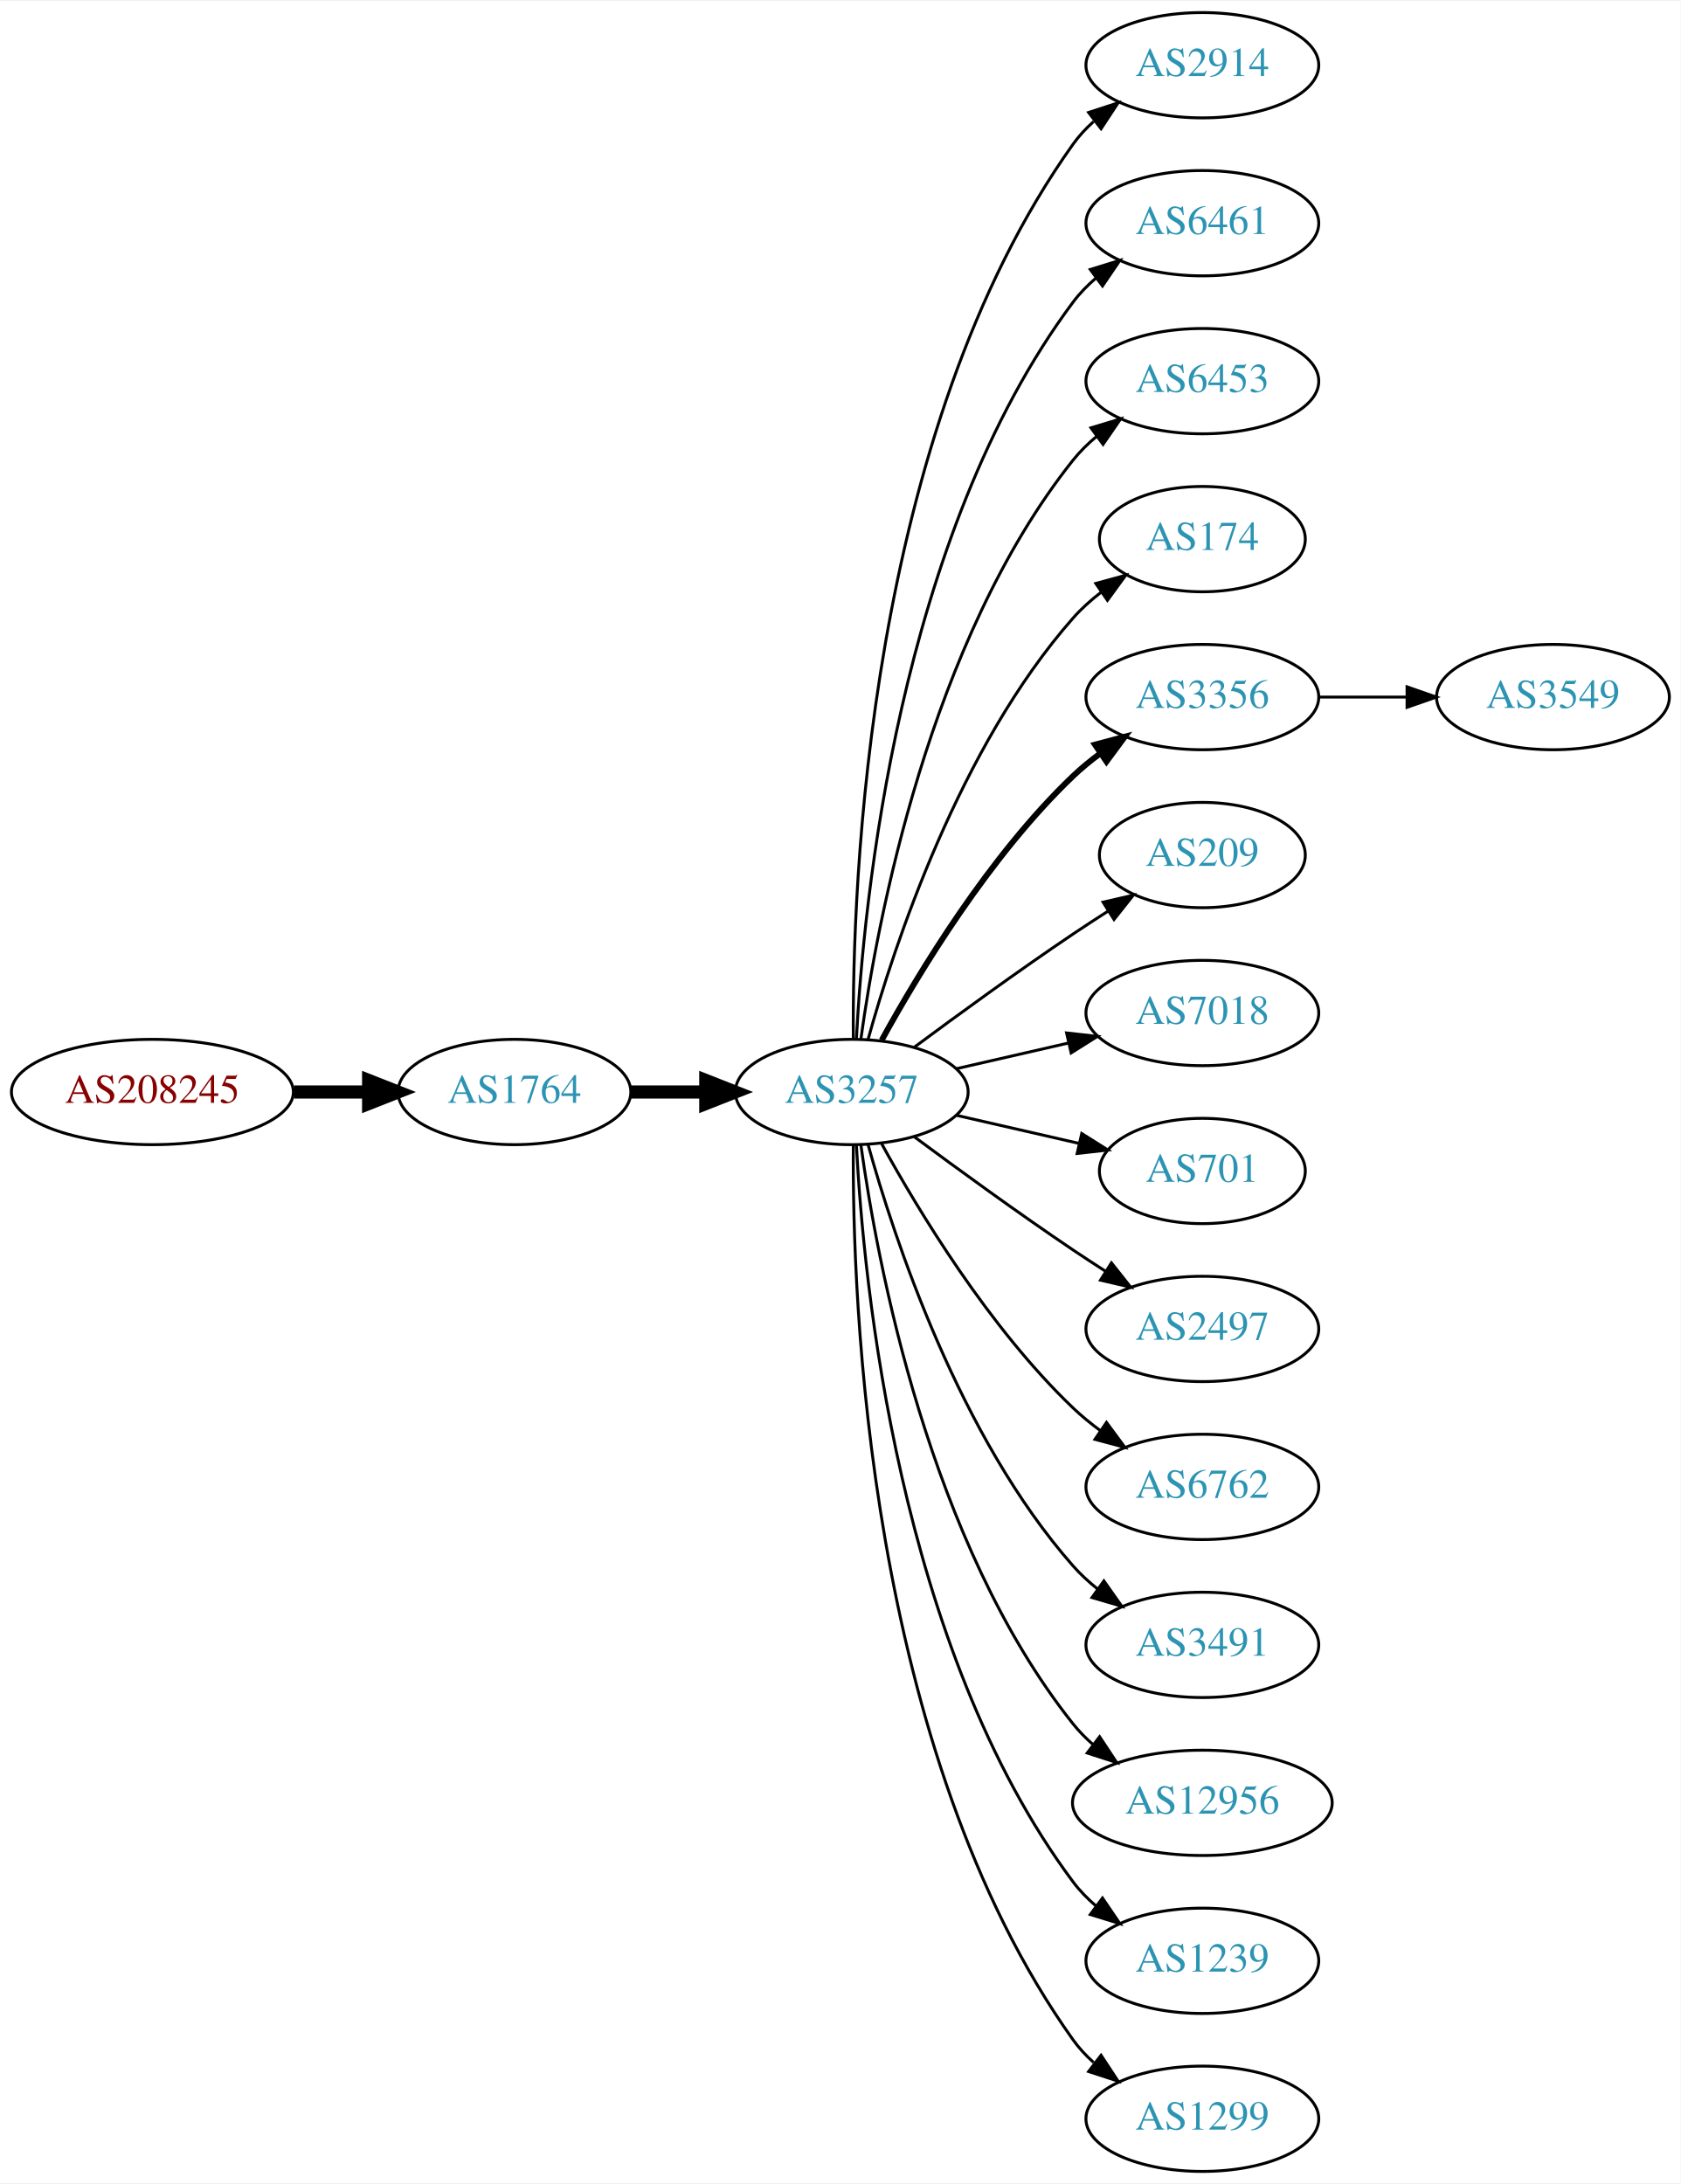
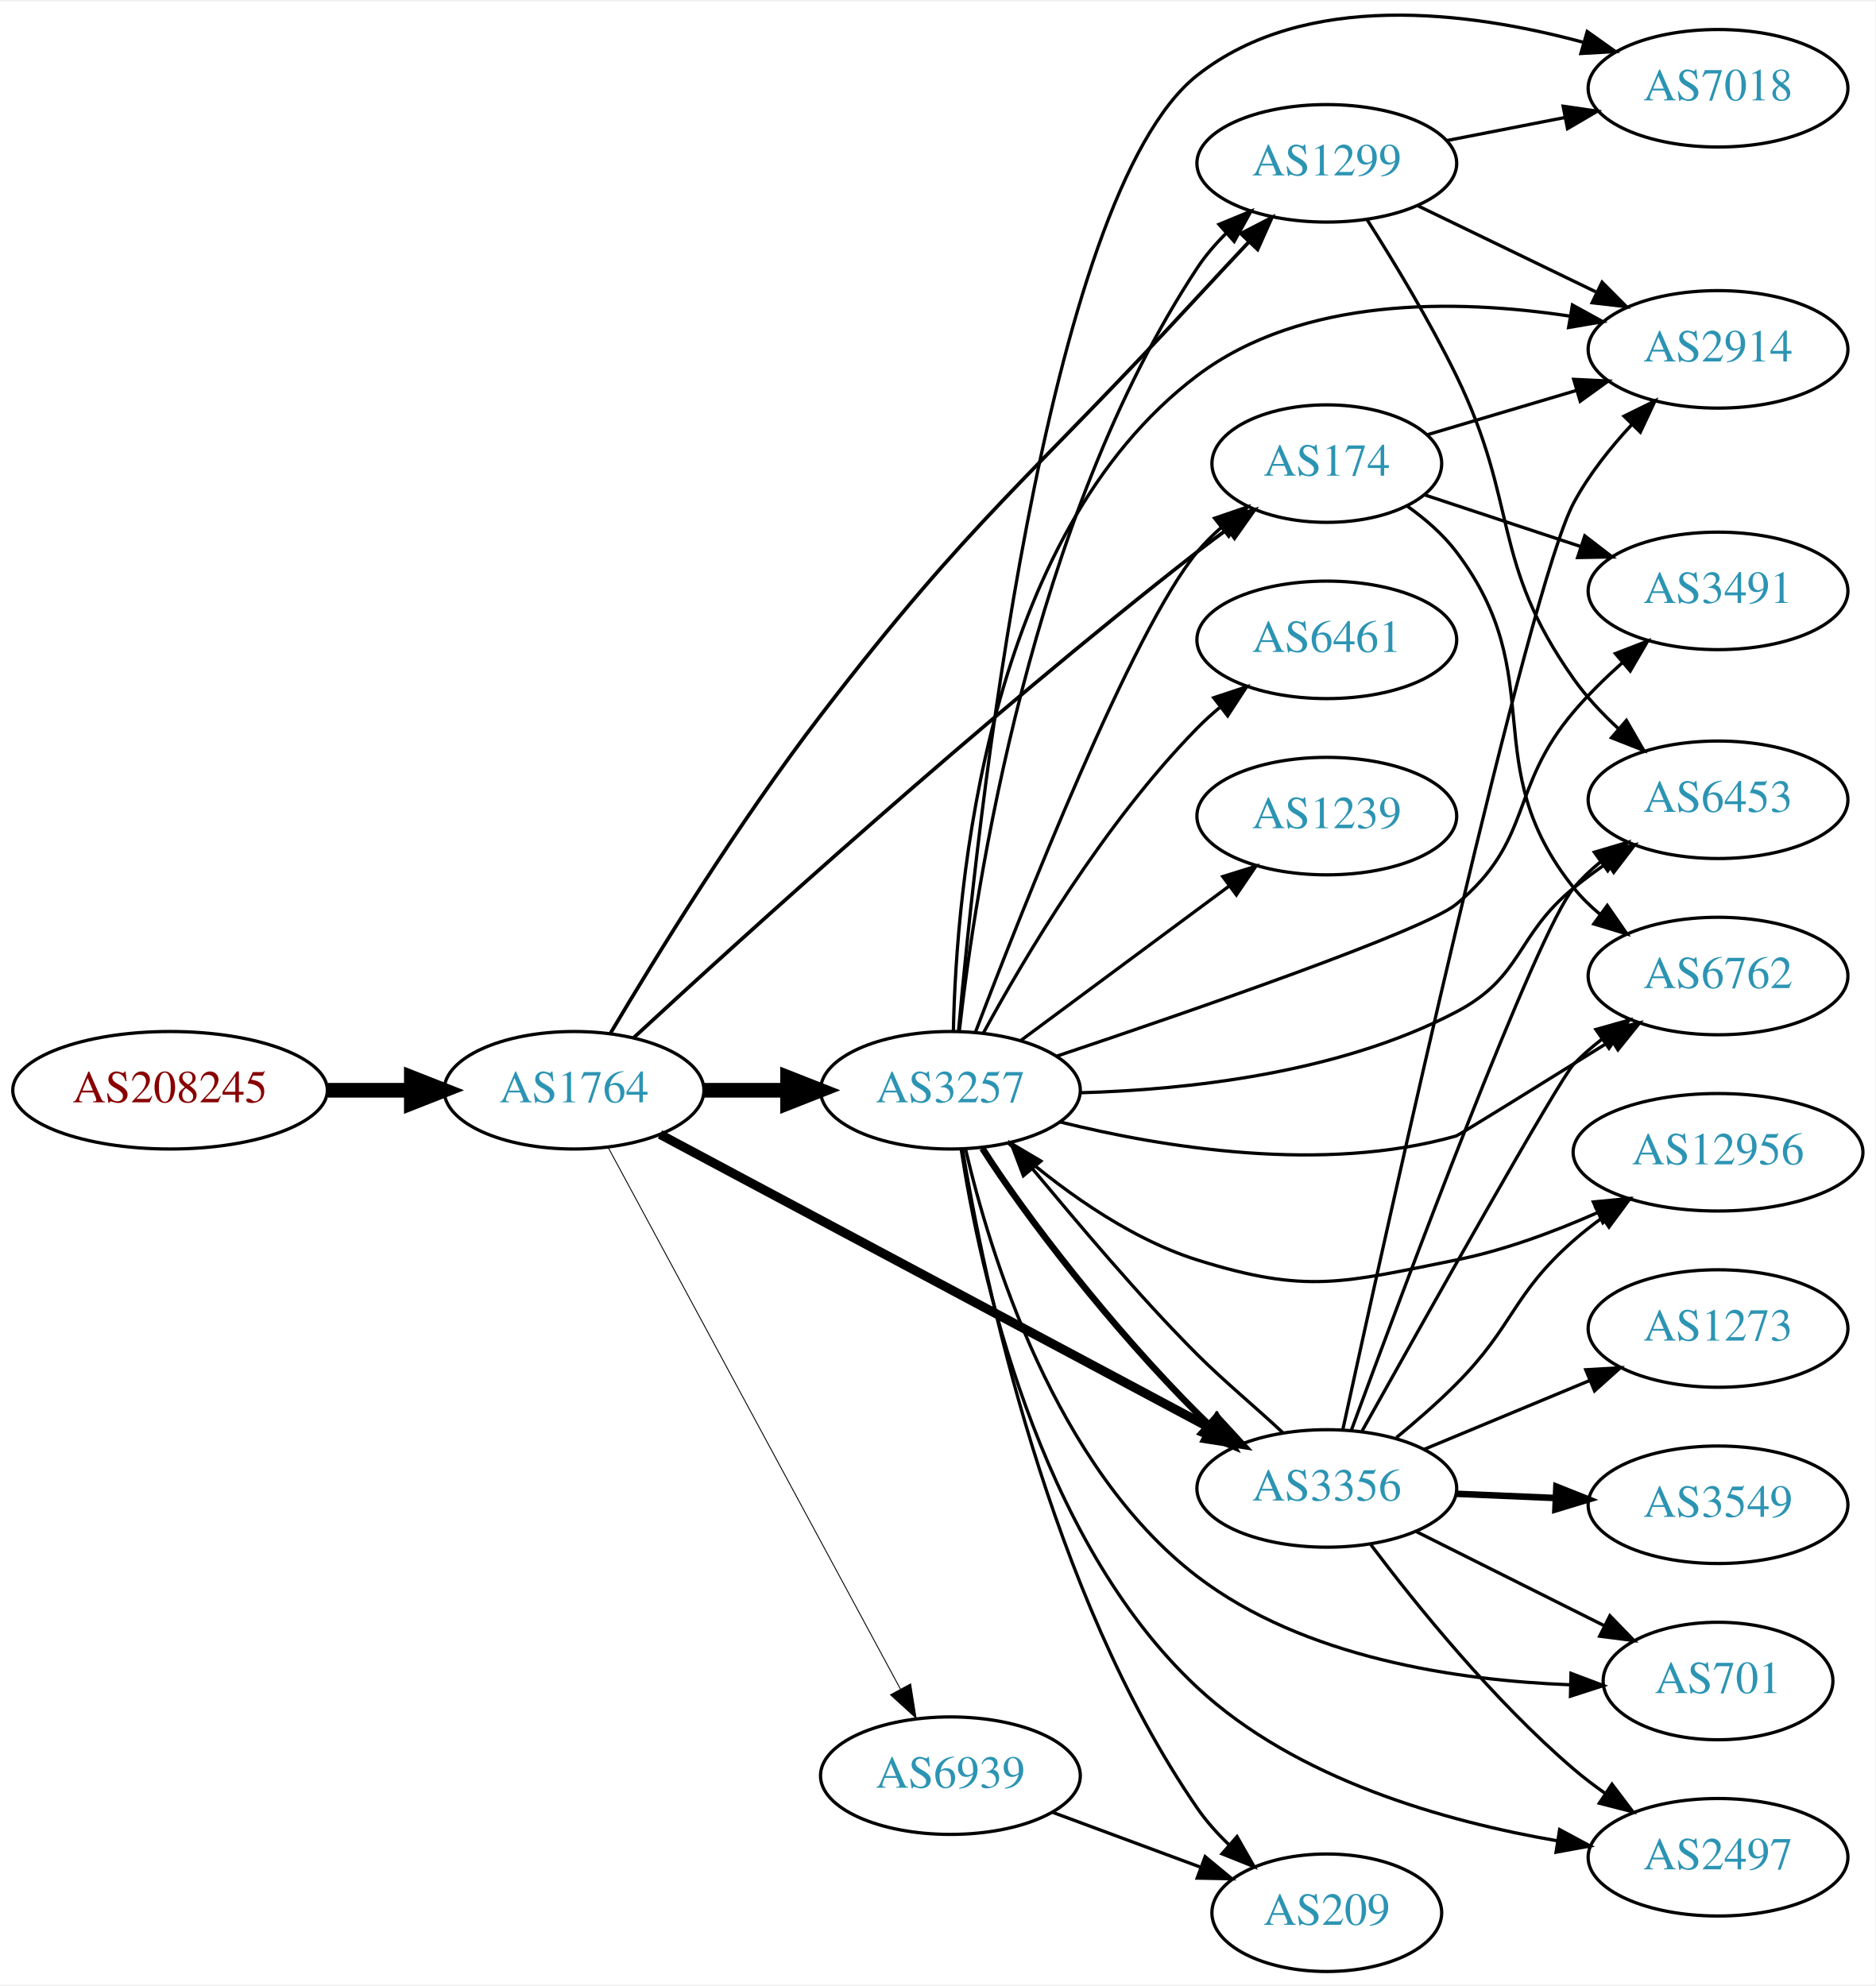
- <svg xmlns="http://www.w3.org/2000/svg" xmlns:xlink="http://www.w3.org/1999/xlink" width="574pt" height="746pt" viewBox="0.00 0.00 574.46 746.00">
-   <g id="graph0" class="graph" transform="scale(1 1) rotate(0) translate(4 742)">
-     <polygon fill="white" stroke="none" points="-4,4 -4,-742 570.463,-742 570.463,4 -4,4" />
+ <svg xmlns="http://www.w3.org/2000/svg" xmlns:xlink="http://www.w3.org/1999/xlink" width="574pt" height="608pt" viewBox="0.00 0.00 574.46 607.59">
+   <g id="graph0" class="graph" transform="scale(1 1) rotate(0) translate(4 603.594)">
+     <polygon fill="white" stroke="none" points="-4,4 -4,-603.594 570.463,-603.594 570.463,4 -4,4" />
    <g id="node1" class="node">
      <g id="a_node1">
        <a xlink:href="/asn/208245" xlink:title="AS208245 ~ Bechtle GmbH [AT]">
-           <ellipse fill="#ffffff" stroke="black" cx="48.096" cy="-369" rx="48.192" ry="18" />
-           <text text-anchor="middle" x="48.096" y="-365.3" font-family="Times,serif" font-size="14.00" fill="#880000">AS208245</text>
+           <ellipse fill="#ffffff" stroke="black" cx="48.096" cy="-270" rx="48.192" ry="18" />
+           <text text-anchor="middle" x="48.096" y="-266.3" font-family="Times,serif" font-size="14.00" fill="#880000">AS208245</text>
        </a>
      </g>
    </g>
    <g id="node2" class="node">
      <g id="a_node2">
        <a xlink:href="/asn/1764" xlink:title="AS1764 ~ NEXTLAYER-AS [AT]">
-           <ellipse fill="#ffffff" stroke="black" cx="171.838" cy="-369" rx="39.794" ry="18" />
-           <text text-anchor="middle" x="171.838" y="-365.3" font-family="Times,serif" font-size="14.00" fill="#2c94b3">AS1764</text>
+           <ellipse fill="#ffffff" stroke="black" cx="171.838" cy="-270" rx="39.794" ry="18" />
+           <text text-anchor="middle" x="171.838" y="-266.3" font-family="Times,serif" font-size="14.00" fill="#2c94b3">AS1764</text>
        </a>
      </g>
    </g>
    <g id="edge1" class="edge">
-       <path fill="none" stroke="black" stroke-width="4.5" d="M96.513,-369C104.867,-369 113.577,-369 121.969,-369" />
-       <polygon fill="black" stroke="black" stroke-width="4.5" points="122.004,-372.938 132.004,-369 122.004,-365.063 122.004,-372.938" />
+       <path fill="none" stroke="black" stroke-width="4.5" d="M96.513,-270C104.867,-270 113.577,-270 121.969,-270" />
+       <polygon fill="black" stroke="black" stroke-width="4.5" points="122.004,-273.938 132.004,-270 122.004,-266.063 122.004,-273.938" />
    </g>
    <g id="node3" class="node">
      <g id="a_node3">
        <a xlink:href="/asn/3257" xlink:title="AS3257 ~ GTT [DE]">
-           <ellipse fill="#ffffff" stroke="black" cx="287.131" cy="-369" rx="39.794" ry="18" />
-           <text text-anchor="middle" x="287.131" y="-365.3" font-family="Times,serif" font-size="14.00" fill="#2c94b3">AS3257</text>
+           <ellipse fill="#ffffff" stroke="black" cx="287.131" cy="-270" rx="39.794" ry="18" />
+           <text text-anchor="middle" x="287.131" y="-266.3" font-family="Times,serif" font-size="14.00" fill="#2c94b3">AS3257</text>
        </a>
      </g>
    </g>
    <g id="edge2" class="edge">
-       <path fill="none" stroke="black" stroke-width="4.5" d="M211.51,-369C219.713,-369 228.477,-369 237.009,-369" />
-       <polygon fill="black" stroke="black" stroke-width="4.5" points="237.248,-372.938 247.248,-369 237.248,-365.063 237.248,-372.938" />
+       <path fill="none" stroke="black" stroke-width="4.5" d="M211.51,-270C219.713,-270 228.477,-270 237.009,-270" />
+       <polygon fill="black" stroke="black" stroke-width="4.5" points="237.248,-273.938 247.248,-270 237.248,-266.063 237.248,-273.938" />
    </g>
    <g id="node4" class="node">
      <g id="a_node4">
-         <a xlink:href="/asn/2914" xlink:title="AS2914 ~ NTT America, Inc. [US]">
-           <ellipse fill="#ffffff" stroke="black" cx="406.973" cy="-720" rx="39.794" ry="18" />
-           <text text-anchor="middle" x="406.973" y="-716.3" font-family="Times,serif" font-size="14.00" fill="#2c94b3">AS2914</text>
+         <a xlink:href="/asn/1299" xlink:title="AS1299 ~ Telia Carrier [EU]">
+           <ellipse fill="#ffffff" stroke="black" cx="402.424" cy="-554" rx="39.794" ry="18" />
+           <text text-anchor="middle" x="402.424" y="-550.3" font-family="Times,serif" font-size="14.00" fill="#2c94b3">AS1299</text>
        </a>
      </g>
    </g>
    <g id="edge3" class="edge">
-       <path fill="none" stroke="black" d="M287.68,-387.063C287.26,-439.503 292.414,-594.293 362.777,-693 364.779,-695.809 367.174,-698.388 369.795,-700.743" />
-       <polygon fill="black" stroke="black" points="368.099,-703.852 378.171,-707.139 372.348,-698.288 368.099,-703.852" />
+       <path fill="none" stroke="black" stroke-width="1.125" d="M182.912,-287.328C196.556,-310.348 222.127,-351.953 247.484,-385 294.092,-445.743 310.895,-456.695 362.777,-513 367.881,-518.539 373.411,-524.455 378.649,-530.021" />
+       <polygon fill="black" stroke="black" stroke-width="1.125" points="376.134,-532.455 385.543,-537.324 381.224,-527.649 376.134,-532.455" />
    </g>
    <g id="node5" class="node">
      <g id="a_node5">
-         <a xlink:href="/asn/6461" xlink:title="AS6461 ~ Zayo Bandwidth [US]">
-           <ellipse fill="#ffffff" stroke="black" cx="406.973" cy="-666" rx="39.794" ry="18" />
-           <text text-anchor="middle" x="406.973" y="-662.3" font-family="Times,serif" font-size="14.00" fill="#2c94b3">AS6461</text>
+         <a xlink:href="/asn/174" xlink:title="AS174 ~ Cogent Communications [US]">
+           <ellipse fill="#ffffff" stroke="black" cx="402.424" cy="-462" rx="35.194" ry="18" />
+           <text text-anchor="middle" x="402.424" y="-458.3" font-family="Times,serif" font-size="14.00" fill="#2c94b3">AS174</text>
        </a>
      </g>
    </g>
    <g id="edge4" class="edge">
-       <path fill="none" stroke="black" d="M288.723,-387.023C291.099,-433.412 303.017,-558.893 362.777,-639 365.025,-642.013 367.717,-644.769 370.643,-647.272" />
-       <polygon fill="black" stroke="black" points="368.674,-650.169 378.795,-653.303 372.838,-644.542 368.674,-650.169" />
+       <path fill="none" stroke="black" stroke-width="1.125" d="M190.118,-286.109C222.875,-316.394 296.654,-383.413 362.777,-435 365.726,-437.3 368.853,-439.639 372,-441.93" />
+       <polygon fill="black" stroke="black" stroke-width="1.125" points="370.097,-444.872 380.273,-447.822 374.158,-439.17 370.097,-444.872" />
    </g>
    <g id="node6" class="node">
      <g id="a_node6">
-         <a xlink:href="/asn/6453" xlink:title="AS6453 ~ TATA COMMUNICATIONS (AMERICA) INC [US]">
-           <ellipse fill="#ffffff" stroke="black" cx="406.973" cy="-612" rx="39.794" ry="18" />
-           <text text-anchor="middle" x="406.973" y="-608.3" font-family="Times,serif" font-size="14.00" fill="#2c94b3">AS6453</text>
+         <a xlink:href="/asn/6939" xlink:title="AS6939 ~ Hurricane Electric LLC [US]">
+           <ellipse fill="#ffffff" stroke="black" cx="287.131" cy="-60" rx="39.794" ry="18" />
+           <text text-anchor="middle" x="287.131" y="-56.3" font-family="Times,serif" font-size="14.00" fill="#2c94b3">AS6939</text>
        </a>
      </g>
    </g>
    <g id="edge5" class="edge">
-       <path fill="none" stroke="black" d="M290.27,-387.17C295.77,-426.974 313.596,-523.233 362.777,-585 365.119,-587.94 367.873,-590.649 370.839,-593.121" />
-       <polygon fill="black" stroke="black" points="368.904,-596.042 379.045,-599.11 373.031,-590.388 368.904,-596.042" />
+       <path fill="none" stroke="black" stroke-width="0.281" d="M182.302,-252.457C202.17,-215.63 248.324,-130.08 271.826,-86.516" />
+       <polygon fill="black" stroke="black" stroke-width="0.281" points="274.946,-88.104 276.614,-77.641 268.785,-84.78 274.946,-88.104" />
    </g>
    <g id="node7" class="node">
      <g id="a_node7">
-         <a xlink:href="/asn/174" xlink:title="AS174 ~ Cogent Communications [US]">
-           <ellipse fill="#ffffff" stroke="black" cx="406.973" cy="-558" rx="35.194" ry="18" />
-           <text text-anchor="middle" x="406.973" y="-554.3" font-family="Times,serif" font-size="14.00" fill="#2c94b3">AS174</text>
+         <a xlink:href="/asn/3356" xlink:title="AS3356 ~ Level 3 Parent, LLC [US]">
+           <ellipse fill="#ffffff" stroke="black" cx="402.424" cy="-148" rx="39.794" ry="18" />
+           <text text-anchor="middle" x="402.424" y="-144.3" font-family="Times,serif" font-size="14.00" fill="#2c94b3">AS3356</text>
        </a>
      </g>
    </g>
    <g id="edge6" class="edge">
-       <path fill="none" stroke="black" d="M292.704,-386.946C301.61,-418.995 323.894,-486.842 362.777,-531 365.605,-534.211 368.906,-537.172 372.401,-539.864" />
-       <polygon fill="black" stroke="black" points="370.558,-542.845 380.776,-545.645 374.535,-537.084 370.558,-542.845" />
+       <path fill="none" stroke="black" stroke-width="2.812" d="M198.174,-256.478C239.281,-234.538 320.566,-191.155 366.917,-166.417" />
+       <polygon fill="black" stroke="black" stroke-width="2.812" points="368.8,-169.379 375.974,-161.583 365.504,-163.204 368.8,-169.379" />
+     </g>
+     <g id="edge11" class="edge">
+       <path fill="none" stroke="black" d="M289.842,-287.992C294.706,-331.537 311.738,-444.704 362.777,-522 365.275,-525.782 368.354,-529.349 371.674,-532.631" />
+       <polygon fill="black" stroke="black" points="369.404,-535.296 379.198,-539.337 374.061,-530.07 369.404,-535.296" />
+     </g>
+     <g id="edge13" class="edge">
+       <path fill="none" stroke="black" d="M294.828,-287.883C309.114,-325.445 342.894,-411.052 362.777,-435 364.921,-437.582 367.369,-440.029 369.97,-442.319" />
+       <polygon fill="black" stroke="black" points="368.05,-445.262 378.074,-448.692 372.377,-439.76 368.05,-445.262" />
+     </g>
+     <g id="edge17" class="edge">
+       <path fill="none" stroke="black" stroke-width="2" d="M296.905,-252.22C310.233,-231.207 336.786,-196.97 362.777,-171 363.856,-169.923 364.967,-168.843 366.102,-167.769" />
+       <polygon fill="black" stroke="black" stroke-width="2" points="368.712,-170.131 373.835,-160.857 364.047,-164.912 368.712,-170.131" />
    </g>
    <g id="node8" class="node">
      <g id="a_node8">
-         <a xlink:href="/asn/3356" xlink:title="AS3356 ~ Level 3 Parent, LLC [US]">
-           <ellipse fill="#ffffff" stroke="black" cx="406.973" cy="-504" rx="39.794" ry="18" />
-           <text text-anchor="middle" x="406.973" y="-500.3" font-family="Times,serif" font-size="14.00" fill="#2c94b3">AS3356</text>
+         <a xlink:href="/asn/7018" xlink:title="AS7018 ~ AT&amp;T Services, Inc. [US]">
+           <ellipse fill="#ffffff" stroke="black" cx="522.266" cy="-577" rx="39.794" ry="18" />
+           <text text-anchor="middle" x="522.266" y="-573.3" font-family="Times,serif" font-size="14.00" fill="#2c94b3">AS7018</text>
        </a>
      </g>
    </g>
    <g id="edge7" class="edge">
-       <path fill="none" stroke="black" stroke-width="2" d="M297.372,-386.713C309.918,-409.561 334.095,-449.611 362.777,-477 365.646,-479.739 368.834,-482.347 372.144,-484.785" />
-       <polygon fill="black" stroke="black" stroke-width="2" points="370.267,-487.742 380.503,-490.477 374.207,-481.956 370.267,-487.742" />
+       <path fill="none" stroke="black" d="M289.617,-288.107C295.015,-348.898 315.793,-543.958 362.777,-581 395.828,-607.056 445.939,-600.559 480.939,-591.101" />
+       <polygon fill="black" stroke="black" points="482.196,-594.381 490.831,-588.242 480.253,-587.656 482.196,-594.381" />
    </g>
    <g id="node9" class="node">
      <g id="a_node9">
-         <a xlink:href="/asn/209" xlink:title="AS209 ~ CenturyLink Communications, LLC [US]">
-           <ellipse fill="#ffffff" stroke="black" cx="406.973" cy="-450" rx="35.194" ry="18" />
-           <text text-anchor="middle" x="406.973" y="-446.3" font-family="Times,serif" font-size="14.00" fill="#2c94b3">AS209</text>
+         <a xlink:href="/asn/2497" xlink:title="AS2497 ~ Internet Initiative Japan Inc. [JP]">
+           <ellipse fill="#ffffff" stroke="black" cx="522.266" cy="-35" rx="39.794" ry="18" />
+           <text text-anchor="middle" x="522.266" y="-31.3" font-family="Times,serif" font-size="14.00" fill="#2c94b3">AS2497</text>
        </a>
      </g>
    </g>
    <g id="edge8" class="edge">
-       <path fill="none" stroke="black" d="M308.461,-384.277C323.324,-395.304 344.068,-410.407 362.777,-423 366.595,-425.569 370.645,-428.21 374.675,-430.786" />
-       <polygon fill="black" stroke="black" points="373.044,-433.895 383.369,-436.271 376.779,-427.975 373.044,-433.895" />
+       <path fill="none" stroke="black" d="M290.446,-251.832C296.051,-215.343 313.707,-132.738 362.777,-87 392.951,-58.876 438.613,-45.95 473.187,-40.016" />
+       <polygon fill="black" stroke="black" points="473.743,-43.472 483.075,-38.456 472.652,-36.557 473.743,-43.472" />
    </g>
    <g id="node10" class="node">
      <g id="a_node10">
-         <a xlink:href="/asn/7018" xlink:title="AS7018 ~ AT&amp;T Services, Inc. [US]">
-           <ellipse fill="#ffffff" stroke="black" cx="406.973" cy="-396" rx="39.794" ry="18" />
-           <text text-anchor="middle" x="406.973" y="-392.3" font-family="Times,serif" font-size="14.00" fill="#2c94b3">AS7018</text>
+         <a xlink:href="/asn/6461" xlink:title="AS6461 ~ Zayo Bandwidth [US]">
+           <ellipse fill="#ffffff" stroke="black" cx="402.424" cy="-408" rx="39.794" ry="18" />
+           <text text-anchor="middle" x="402.424" y="-404.3" font-family="Times,serif" font-size="14.00" fill="#2c94b3">AS6461</text>
        </a>
      </g>
    </g>
    <g id="edge9" class="edge">
-       <path fill="none" stroke="black" d="M322.85,-376.955C334.85,-379.704 348.471,-382.825 361.164,-385.733" />
-       <polygon fill="black" stroke="black" points="360.566,-389.187 371.095,-388.009 362.129,-382.364 360.566,-389.187" />
+       <path fill="none" stroke="black" d="M297.267,-287.598C309.872,-310.783 334.297,-352.008 362.777,-381 364.875,-383.135 367.161,-385.211 369.54,-387.201" />
+       <polygon fill="black" stroke="black" points="367.785,-390.267 377.843,-393.597 372.057,-384.722 367.785,-390.267" />
    </g>
    <g id="node11" class="node">
      <g id="a_node11">
-         <a xlink:href="/asn/701" xlink:title="AS701 ~ UUNET [US]">
-           <ellipse fill="#ffffff" stroke="black" cx="406.973" cy="-342" rx="35.194" ry="18" />
-           <text text-anchor="middle" x="406.973" y="-338.3" font-family="Times,serif" font-size="14.00" fill="#2c94b3">AS701</text>
+         <a xlink:href="/asn/6453" xlink:title="AS6453 ~ TATA COMMUNICATIONS (AMERICA) INC [US]">
+           <ellipse fill="#ffffff" stroke="black" cx="522.266" cy="-359" rx="39.794" ry="18" />
+           <text text-anchor="middle" x="522.266" y="-355.3" font-family="Times,serif" font-size="14.00" fill="#2c94b3">AS6453</text>
        </a>
      </g>
    </g>
    <g id="edge10" class="edge">
-       <path fill="none" stroke="black" d="M322.85,-361.045C335.943,-358.045 350.965,-354.604 364.606,-351.478" />
-       <polygon fill="black" stroke="black" points="365.747,-354.807 374.713,-349.162 364.184,-347.984 365.747,-354.807" />
+       <path fill="none" stroke="black" d="M326.976,-269.235C359.472,-270.139 406.149,-275.137 442.07,-294 462.668,-304.816 460.062,-317.272 478.07,-332 481.305,-334.645 484.817,-337.234 488.394,-339.697" />
+       <polygon fill="black" stroke="black" points="486.477,-342.625 496.758,-345.182 490.316,-336.771 486.477,-342.625" />
    </g>
    <g id="node12" class="node">
      <g id="a_node12">
-         <a xlink:href="/asn/2497" xlink:title="AS2497 ~ Internet Initiative Japan Inc. [JP]">
-           <ellipse fill="#ffffff" stroke="black" cx="406.973" cy="-288" rx="39.794" ry="18" />
-           <text text-anchor="middle" x="406.973" y="-284.3" font-family="Times,serif" font-size="14.00" fill="#2c94b3">AS2497</text>
-         </a>
-       </g>
-     </g>
-     <g id="edge11" class="edge">
-       <path fill="none" stroke="black" d="M308.461,-353.723C323.324,-342.696 344.068,-327.593 362.777,-315 366.326,-312.611 370.077,-310.161 373.825,-307.758" />
-       <polygon fill="black" stroke="black" points="375.893,-310.591 382.474,-302.288 372.151,-304.675 375.893,-310.591" />
+         <a xlink:href="/asn/209" xlink:title="AS209 ~ CenturyLink Communications, LLC [US]">
+           <ellipse fill="#ffffff" stroke="black" cx="402.424" cy="-18" rx="35.194" ry="18" />
+           <text text-anchor="middle" x="402.424" y="-14.3" font-family="Times,serif" font-size="14.00" fill="#2c94b3">AS209</text>
+         </a>
+       </g>
+     </g>
+     <g id="edge12" class="edge">
+       <path fill="none" stroke="black" d="M290.814,-251.968C297.397,-212.373 317.249,-116.1 362.777,-50 365.535,-45.996 368.927,-42.217 372.546,-38.755" />
+       <polygon fill="black" stroke="black" points="374.919,-41.33 380.163,-32.124 370.322,-36.051 374.919,-41.33" />
    </g>
    <g id="node13" class="node">
      <g id="a_node13">
-         <a xlink:href="/asn/6762" xlink:title="AS6762 ~ TELECOM ITALIA SPARKLE S.p.A. [IT]">
-           <ellipse fill="#ffffff" stroke="black" cx="406.973" cy="-234" rx="39.794" ry="18" />
-           <text text-anchor="middle" x="406.973" y="-230.3" font-family="Times,serif" font-size="14.00" fill="#2c94b3">AS6762</text>
-         </a>
-       </g>
-     </g>
-     <g id="edge12" class="edge">
-       <path fill="none" stroke="black" d="M297.372,-351.287C309.918,-328.439 334.095,-288.389 362.777,-261 365.646,-258.261 368.834,-255.653 372.144,-253.215" />
-       <polygon fill="black" stroke="black" points="374.207,-256.044 380.503,-247.523 370.267,-250.258 374.207,-256.044" />
+         <a xlink:href="/asn/1239" xlink:title="AS1239 ~ Sprint [US]">
+           <ellipse fill="#ffffff" stroke="black" cx="402.424" cy="-354" rx="39.794" ry="18" />
+           <text text-anchor="middle" x="402.424" y="-350.3" font-family="Times,serif" font-size="14.00" fill="#2c94b3">AS1239</text>
+         </a>
+       </g>
+     </g>
+     <g id="edge14" class="edge">
+       <path fill="none" stroke="black" d="M308.647,-285.212C326.502,-298.45 352.575,-317.781 372.538,-332.583" />
+       <polygon fill="black" stroke="black" points="370.56,-335.473 380.677,-338.618 374.729,-329.85 370.56,-335.473" />
    </g>
    <g id="node14" class="node">
      <g id="a_node14">
-         <a xlink:href="/asn/3491" xlink:title="AS3491 ~ PCCW Global, Inc. [US]">
-           <ellipse fill="#ffffff" stroke="black" cx="406.973" cy="-180" rx="39.794" ry="18" />
-           <text text-anchor="middle" x="406.973" y="-176.3" font-family="Times,serif" font-size="14.00" fill="#2c94b3">AS3491</text>
-         </a>
-       </g>
-     </g>
-     <g id="edge13" class="edge">
-       <path fill="none" stroke="black" d="M292.704,-351.054C301.61,-319.005 323.894,-251.158 362.777,-207 365.261,-204.179 368.111,-201.551 371.137,-199.129" />
-       <polygon fill="black" stroke="black" points="373.322,-201.869 379.426,-193.209 369.254,-196.172 373.322,-201.869" />
+         <a xlink:href="/asn/2914" xlink:title="AS2914 ~ NTT America, Inc. [US]">
+           <ellipse fill="#ffffff" stroke="black" cx="522.266" cy="-497" rx="39.794" ry="18" />
+           <text text-anchor="middle" x="522.266" y="-493.3" font-family="Times,serif" font-size="14.00" fill="#2c94b3">AS2914</text>
+         </a>
+       </g>
+     </g>
+     <g id="edge15" class="edge">
+       <path fill="none" stroke="black" d="M288.041,-288.277C288.931,-331.494 297.844,-440.009 362.777,-489 394.966,-513.286 442.153,-512.417 476.667,-507.219" />
+       <polygon fill="black" stroke="black" points="477.661,-510.601 486.941,-505.489 476.499,-503.698 477.661,-510.601" />
    </g>
    <g id="node15" class="node">
      <g id="a_node15">
        <a xlink:href="/asn/12956" xlink:title="AS12956 ~ TELXIUS [ES]">
-           <ellipse fill="#ffffff" stroke="black" cx="406.973" cy="-126" rx="44.393" ry="18" />
-           <text text-anchor="middle" x="406.973" y="-122.3" font-family="Times,serif" font-size="14.00" fill="#2c94b3">AS12956</text>
-         </a>
-       </g>
-     </g>
-     <g id="edge14" class="edge">
-       <path fill="none" stroke="black" d="M290.27,-350.83C295.77,-311.026 313.596,-214.767 362.777,-153 364.816,-150.44 367.167,-148.056 369.699,-145.851" />
-       <polygon fill="black" stroke="black" points="371.854,-148.609 377.7,-139.773 367.62,-143.035 371.854,-148.609" />
+           <ellipse fill="#ffffff" stroke="black" cx="522.266" cy="-251" rx="44.393" ry="18" />
+           <text text-anchor="middle" x="522.266" y="-247.3" font-family="Times,serif" font-size="14.00" fill="#2c94b3">AS12956</text>
+         </a>
+       </g>
+     </g>
+     <g id="edge16" class="edge">
+       <path fill="none" stroke="black" d="M304.87,-253.783C319.011,-241.288 340.476,-225.002 362.777,-218 396.4,-207.443 407.513,-211.088 442.07,-218 456.762,-220.938 472.135,-226.662 485.386,-232.529" />
+       <polygon fill="black" stroke="black" points="484.072,-235.778 494.619,-236.789 487.005,-229.422 484.072,-235.778" />
    </g>
    <g id="node16" class="node">
      <g id="a_node16">
-         <a xlink:href="/asn/1239" xlink:title="AS1239 ~ Sprint [US]">
-           <ellipse fill="#ffffff" stroke="black" cx="406.973" cy="-72" rx="39.794" ry="18" />
-           <text text-anchor="middle" x="406.973" y="-68.3" font-family="Times,serif" font-size="14.00" fill="#2c94b3">AS1239</text>
-         </a>
-       </g>
-     </g>
-     <g id="edge15" class="edge">
-       <path fill="none" stroke="black" d="M288.723,-350.977C291.099,-304.588 303.017,-179.107 362.777,-99 365.025,-95.987 367.717,-93.231 370.643,-90.728" />
-       <polygon fill="black" stroke="black" points="372.838,-93.459 378.795,-84.697 368.674,-87.831 372.838,-93.459" />
+         <a xlink:href="/asn/6762" xlink:title="AS6762 ~ TELECOM ITALIA SPARKLE S.p.A. [IT]">
+           <ellipse fill="#ffffff" stroke="black" cx="522.266" cy="-305" rx="39.794" ry="18" />
+           <text text-anchor="middle" x="522.266" y="-301.3" font-family="Times,serif" font-size="14.00" fill="#2c94b3">AS6762</text>
+         </a>
+       </g>
+     </g>
+     <g id="edge18" class="edge">
+       <path fill="none" stroke="black" d="M320.606,-260.318C352.206,-252.454 401.286,-244.403 442.07,-256 442.771,-256.199 467.79,-271.708 489.52,-285.224" />
+       <polygon fill="black" stroke="black" points="487.903,-288.34 498.242,-290.651 491.601,-282.396 487.903,-288.34" />
    </g>
    <g id="node17" class="node">
      <g id="a_node17">
-         <a xlink:href="/asn/1299" xlink:title="AS1299 ~ Telia Carrier [EU]">
-           <ellipse fill="#ffffff" stroke="black" cx="406.973" cy="-18" rx="39.794" ry="18" />
-           <text text-anchor="middle" x="406.973" y="-14.3" font-family="Times,serif" font-size="14.00" fill="#2c94b3">AS1299</text>
-         </a>
-       </g>
-     </g>
-     <g id="edge16" class="edge">
-       <path fill="none" stroke="black" d="M287.68,-350.937C287.26,-298.497 292.414,-143.707 362.777,-45 364.779,-42.191 367.174,-39.612 369.795,-37.257" />
-       <polygon fill="black" stroke="black" points="372.348,-39.712 378.171,-30.861 368.099,-34.148 372.348,-39.712" />
+         <a xlink:href="/asn/701" xlink:title="AS701 ~ UUNET [US]">
+           <ellipse fill="#ffffff" stroke="black" cx="522.266" cy="-89" rx="35.194" ry="18" />
+           <text text-anchor="middle" x="522.266" y="-85.3" font-family="Times,serif" font-size="14.00" fill="#2c94b3">AS701</text>
+         </a>
+       </g>
+     </g>
+     <g id="edge19" class="edge">
+       <path fill="none" stroke="black" d="M291.75,-252.054C299.142,-220.293 319.108,-154.391 362.777,-121 395.414,-96.045 442.537,-89.165 476.914,-87.849" />
+       <polygon fill="black" stroke="black" points="477.229,-91.343 487.143,-87.605 477.063,-84.345 477.229,-91.343" />
    </g>
    <g id="node18" class="node">
      <g id="a_node18">
+         <a xlink:href="/asn/3491" xlink:title="AS3491 ~ PCCW Global, Inc. [US]">
+           <ellipse fill="#ffffff" stroke="black" cx="522.266" cy="-423" rx="39.794" ry="18" />
+           <text text-anchor="middle" x="522.266" y="-419.3" font-family="Times,serif" font-size="14.00" fill="#2c94b3">AS3491</text>
+         </a>
+       </g>
+     </g>
+     <g id="edge20" class="edge">
+       <path fill="none" stroke="black" d="M319.568,-280.405C361.681,-294.531 432.28,-318.939 442.07,-327 465.785,-346.524 458.16,-362.608 478.07,-386 482.543,-391.254 487.792,-396.396 493.06,-401.097" />
+       <polygon fill="black" stroke="black" points="490.828,-403.794 500.705,-407.628 495.376,-398.472 490.828,-403.794" />
+     </g>
+     <g id="edge32" class="edge">
+       <path fill="none" stroke="black" d="M439.1,-560.963C450.532,-563.194 463.354,-565.697 475.407,-568.049" />
+       <polygon fill="black" stroke="black" points="474.819,-571.501 485.305,-569.981 476.16,-564.63 474.819,-571.501" />
+     </g>
+     <g id="edge30" class="edge">
+       <path fill="none" stroke="black" d="M414.737,-536.783C422.915,-523.929 433.913,-505.763 442.07,-489 461.463,-449.146 452.465,-432.178 478.07,-396 481.889,-390.605 486.664,-385.502 491.634,-380.906" />
+       <polygon fill="black" stroke="black" points="494.203,-383.313 499.495,-374.134 489.634,-378.009 494.203,-383.313" />
+     </g>
+     <g id="edge31" class="edge">
+       <path fill="none" stroke="black" d="M430.164,-541.066C446.322,-533.25 467.137,-523.182 484.791,-514.643" />
+       <polygon fill="black" stroke="black" points="486.746,-517.585 494.224,-510.08 483.698,-511.284 486.746,-517.585" />
+     </g>
+     <g id="edge36" class="edge">
+       <path fill="none" stroke="black" d="M433.161,-470.832C447.032,-474.952 463.79,-479.929 478.95,-484.432" />
+       <polygon fill="black" stroke="black" points="478.054,-487.817 488.636,-487.309 480.047,-481.106 478.054,-487.817" />
+     </g>
+     <g id="edge34" class="edge">
+       <path fill="none" stroke="black" d="M427.096,-448.949C432.594,-445.041 438.016,-440.349 442.07,-435 471.364,-396.355 447.797,-369.883 478.07,-332 480.417,-329.064 483.175,-326.358 486.143,-323.888" />
+       <polygon fill="black" stroke="black" points="488.335,-326.621 494.352,-317.901 484.21,-320.965 488.335,-326.621" />
+     </g>
+     <g id="edge35" class="edge">
+       <path fill="none" stroke="black" d="M432.251,-452.46C446.697,-447.679 464.441,-441.806 480.276,-436.566" />
+       <polygon fill="black" stroke="black" points="481.448,-439.865 489.842,-433.4 479.248,-433.219 481.448,-439.865" />
+     </g>
+     <g id="edge33" class="edge">
+       <path fill="none" stroke="black" d="M318.491,-48.745C332.338,-43.612 348.876,-37.48 363.528,-32.049" />
+       <polygon fill="black" stroke="black" points="365.154,-35.179 373.314,-28.421 362.721,-28.615 365.154,-35.179" />
+     </g>
+     <g id="edge29" class="edge">
+       <path fill="none" stroke="black" d="M389.084,-164.964C381.236,-172.369 371.035,-180.75 362.777,-189 344.637,-207.126 326.222,-229.279 312.222,-245.989" />
+       <polygon fill="black" stroke="black" points="309.483,-243.808 305.724,-253.713 314.84,-248.314 309.483,-243.808" />
+     </g>
+     <g id="edge26" class="edge">
+       <path fill="none" stroke="black" d="M415.868,-130.825C429.721,-112.437 453.425,-83.068 478.07,-62 481.085,-59.423 484.369,-56.92 487.735,-54.545" />
+       <polygon fill="black" stroke="black" points="489.781,-57.388 496.167,-48.933 485.903,-51.56 489.781,-57.388" />
+     </g>
+     <g id="edge28" class="edge">
+       <path fill="none" stroke="black" d="M409.895,-165.705C425.875,-209.156 466.733,-318.506 478.07,-332 480.488,-334.878 483.294,-337.544 486.292,-339.99" />
+       <polygon fill="black" stroke="black" points="484.385,-342.93 494.542,-345.943 488.481,-337.254 484.385,-342.93" />
+     </g>
+     <g id="edge25" class="edge">
+       <path fill="none" stroke="black" d="M407.311,-165.933C420.617,-226.972 464.273,-424.305 478.07,-450 482.691,-458.604 489.249,-466.854 495.863,-473.974" />
+       <polygon fill="black" stroke="black" points="493.471,-476.534 502.973,-481.22 498.467,-471.631 493.471,-476.534" />
+     </g>
+     <g id="edge24" class="edge">
+       <path fill="none" stroke="black" d="M423.728,-163.575C429.84,-168.585 436.42,-174.317 442.07,-180 459.884,-197.919 459.105,-207.304 478.07,-224 480.74,-226.35 483.637,-228.629 486.624,-230.799" />
+       <polygon fill="black" stroke="black" points="484.928,-233.878 495.166,-236.603 488.862,-228.088 484.928,-233.878" />
+     </g>
+     <g id="edge27" class="edge">
+       <path fill="none" stroke="black" d="M413.221,-165.583C432.451,-200.02 473.658,-273.419 478.07,-278 480.678,-280.707 483.61,-283.259 486.688,-285.634" />
+       <polygon fill="black" stroke="black" points="484.85,-288.619 495.049,-291.487 488.864,-282.885 484.85,-288.619" />
+     </g>
+     <g id="edge23" class="edge">
+       <path fill="none" stroke="black" d="M429.87,-134.759C446.859,-126.253 469.087,-115.125 487.368,-105.972" />
+       <polygon fill="black" stroke="black" points="489.144,-108.997 496.519,-101.39 486.01,-102.738 489.144,-108.997" />
+     </g>
+     <g id="node19" class="node">
+       <g id="a_node19">
        <a xlink:href="/asn/3549" xlink:title="AS3549 ~ Level 3 Parent, LLC [US]">
-           <ellipse fill="#ffffff" stroke="black" cx="526.816" cy="-504" rx="39.794" ry="18" />
-           <text text-anchor="middle" x="526.816" y="-500.3" font-family="Times,serif" font-size="14.00" fill="#2c94b3">AS3549</text>
-         </a>
-       </g>
-     </g>
-     <g id="edge17" class="edge">
-       <path fill="none" stroke="black" d="M446.886,-504C456.439,-504 466.789,-504 476.752,-504" />
-       <polygon fill="black" stroke="black" points="476.944,-507.5 486.944,-504 476.944,-500.5 476.944,-507.5" />
+           <ellipse fill="#ffffff" stroke="black" cx="522.266" cy="-143" rx="39.794" ry="18" />
+           <text text-anchor="middle" x="522.266" y="-139.3" font-family="Times,serif" font-size="14.00" fill="#2c94b3">AS3549</text>
+         </a>
+       </g>
+     </g>
+     <g id="edge21" class="edge">
+       <path fill="none" stroke="black" stroke-width="2" d="M442.01,-146.363C451.777,-145.948 462.393,-145.498 472.587,-145.065" />
+       <polygon fill="black" stroke="black" stroke-width="2" points="472.751,-148.562 482.594,-144.641 472.454,-141.568 472.751,-148.562" />
+     </g>
+     <g id="node20" class="node">
+       <g id="a_node20">
+         <a xlink:href="/asn/1273" xlink:title="AS1273 ~ Vodafone Group PLC [EU]">
+           <ellipse fill="#ffffff" stroke="black" cx="522.266" cy="-197" rx="39.794" ry="18" />
+           <text text-anchor="middle" x="522.266" y="-193.3" font-family="Times,serif" font-size="14.00" fill="#2c94b3">AS1273</text>
+         </a>
+       </g>
+     </g>
+     <g id="edge22" class="edge">
+       <path fill="none" stroke="black" d="M432.251,-159.987C447.517,-166.334 466.466,-174.213 482.952,-181.069" />
+       <polygon fill="black" stroke="black" points="481.751,-184.359 492.328,-184.967 484.438,-177.896 481.751,-184.359" />
    </g>
  </g>
</svg>
